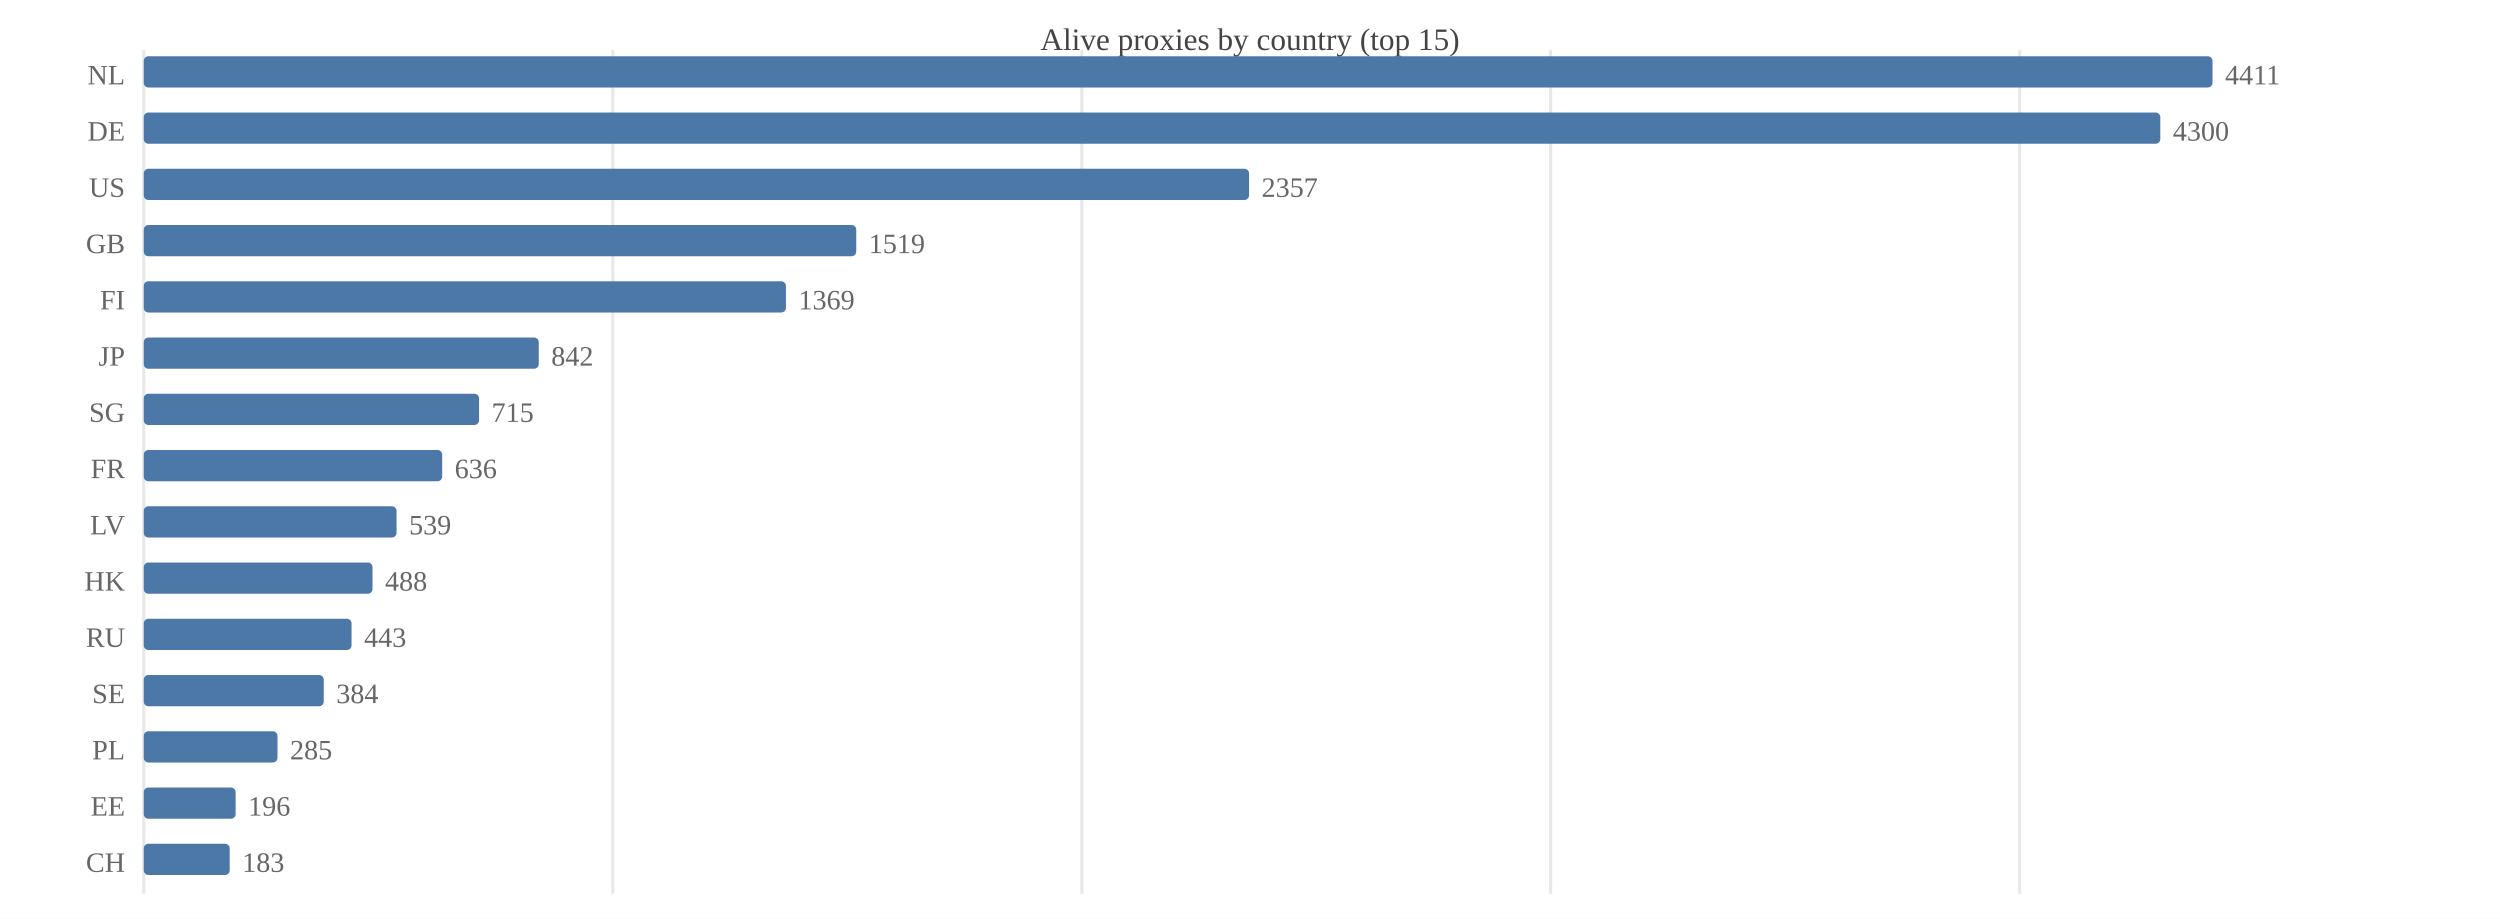
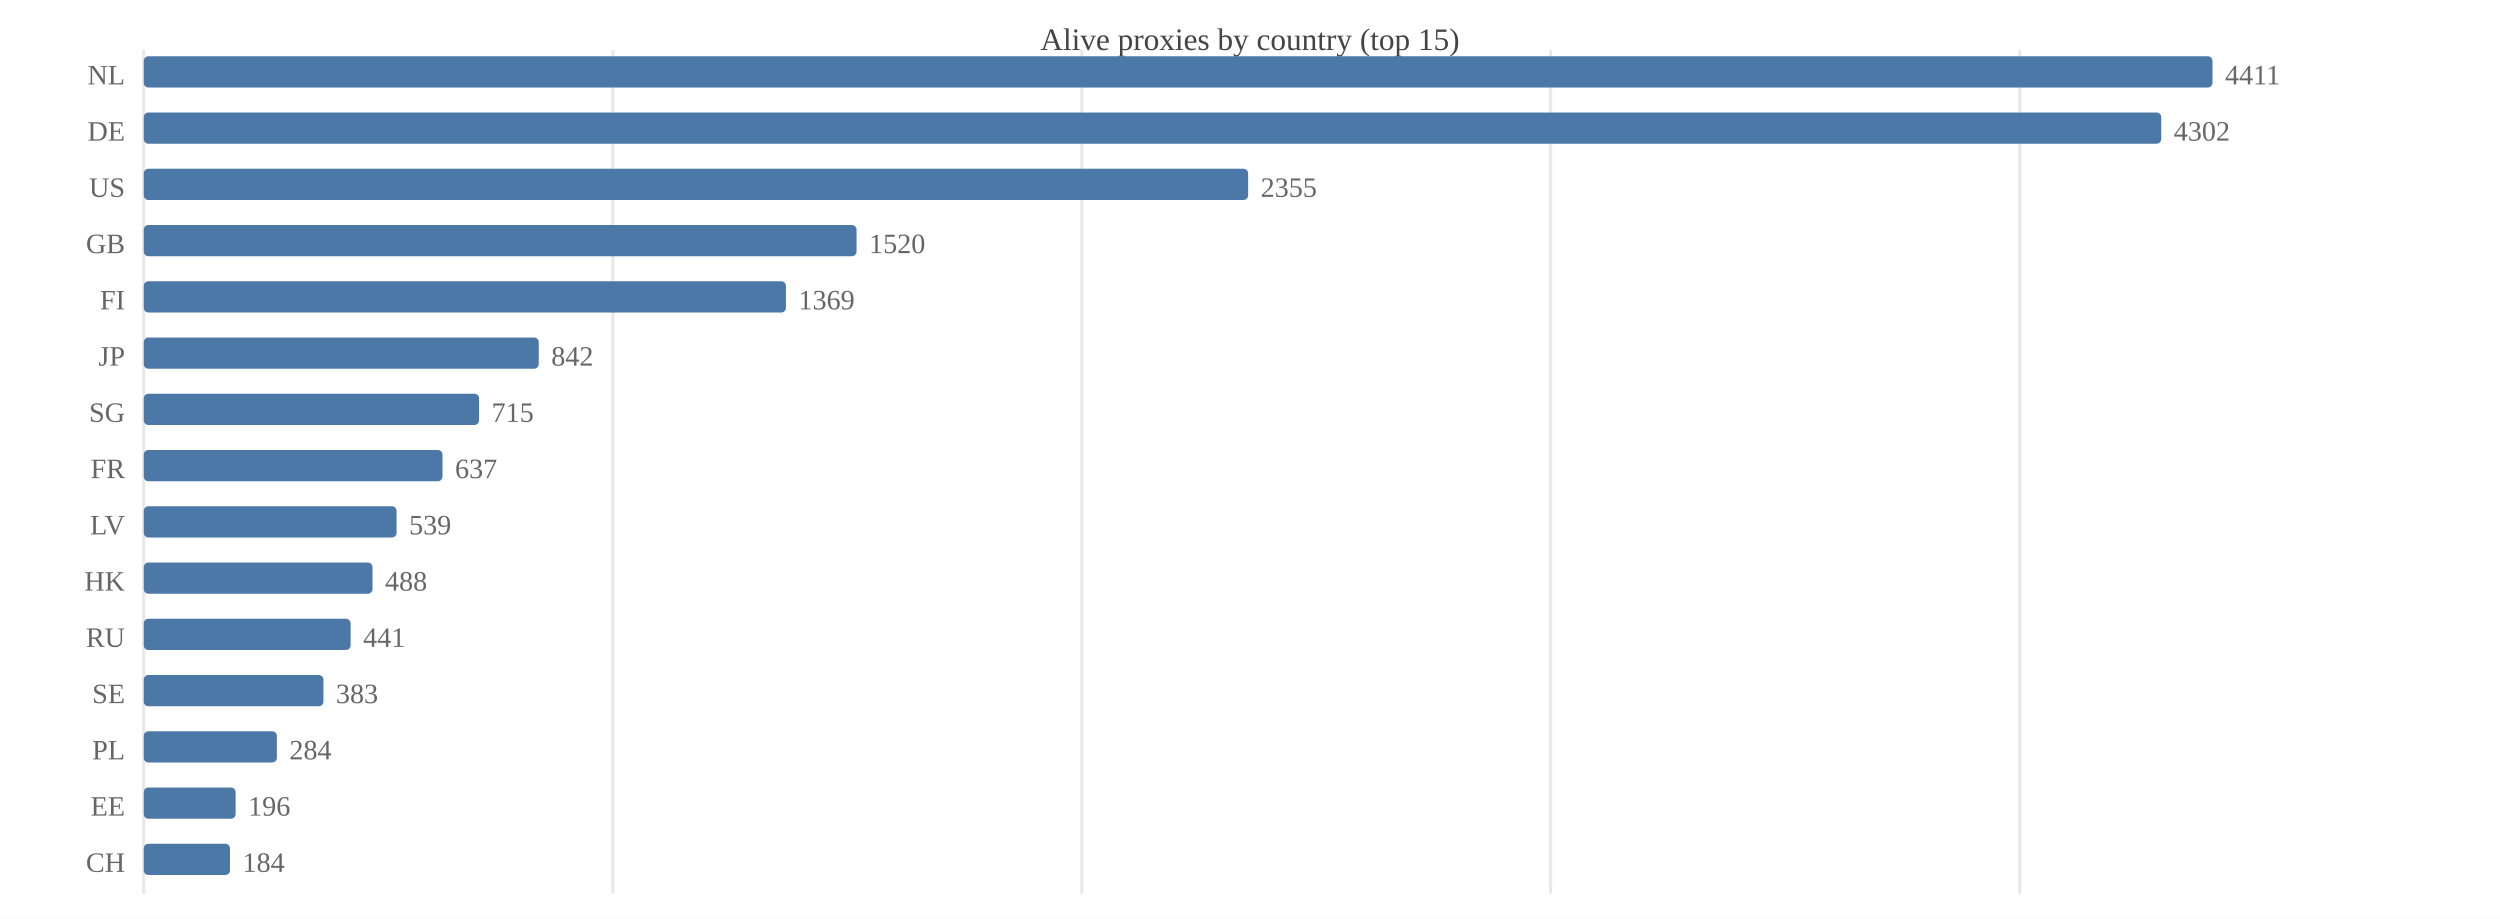
<svg xmlns="http://www.w3.org/2000/svg" width="800" height="294" viewBox="0 0 800 294">
  <rect width="800" height="294" fill="#ffffff" />
  <text x="400.0" y="16" font-size="10" text-anchor="middle" fill="#444">Alive proxies by country (top 15)</text>
  <line x1="46.0" y1="16" x2="46.0" y2="286" stroke="#e8e8e8" />
  <line x1="196.1" y1="16" x2="196.1" y2="286" stroke="#e8e8e8" />
  <line x1="346.2" y1="16" x2="346.2" y2="286" stroke="#e8e8e8" />
  <line x1="496.2" y1="16" x2="496.2" y2="286" stroke="#e8e8e8" />
  <line x1="646.3" y1="16" x2="646.3" y2="286" stroke="#e8e8e8" />
  <text x="40" y="27.0" font-size="9" text-anchor="end" fill="#666">NL</text>
  <rect x="46.0" y="18.0" width="662.0" height="10.0" fill="#4c78a8" rx="1.5" />
  <text x="712.0" y="27.0" font-size="9" fill="#666">4411</text>
  <text x="40" y="45.0" font-size="9" text-anchor="end" fill="#666">DE</text>
-   <rect x="46.0" y="36.0" width="645.3" height="10.0" fill="#4c78a8" rx="1.5" />
-   <text x="695.3" y="45.0" font-size="9" fill="#666">4300</text>
+   <rect x="46.0" y="36.0" width="645.6" height="10.0" fill="#4c78a8" rx="1.5" />
+   <text x="695.6" y="45.0" font-size="9" fill="#666">4302</text>
  <text x="40" y="63.0" font-size="9" text-anchor="end" fill="#666">US</text>
-   <rect x="46.0" y="54.0" width="353.7" height="10.0" fill="#4c78a8" rx="1.5" />
-   <text x="403.7" y="63.0" font-size="9" fill="#666">2357</text>
+   <rect x="46.0" y="54.0" width="353.4" height="10.0" fill="#4c78a8" rx="1.5" />
+   <text x="403.4" y="63.0" font-size="9" fill="#666">2355</text>
  <text x="40" y="81.0" font-size="9" text-anchor="end" fill="#666">GB</text>
-   <rect x="46.0" y="72.0" width="228.0" height="10.0" fill="#4c78a8" rx="1.5" />
-   <text x="278.0" y="81.0" font-size="9" fill="#666">1519</text>
+   <rect x="46.0" y="72.0" width="228.1" height="10.0" fill="#4c78a8" rx="1.5" />
+   <text x="278.1" y="81.0" font-size="9" fill="#666">1520</text>
  <text x="40" y="99.0" font-size="9" text-anchor="end" fill="#666">FI</text>
  <rect x="46.0" y="90.0" width="205.5" height="10.0" fill="#4c78a8" rx="1.5" />
  <text x="255.5" y="99.0" font-size="9" fill="#666">1369</text>
  <text x="40" y="117.0" font-size="9" text-anchor="end" fill="#666">JP</text>
  <rect x="46.0" y="108.0" width="126.4" height="10.0" fill="#4c78a8" rx="1.5" />
  <text x="176.4" y="117.0" font-size="9" fill="#666">842</text>
  <text x="40" y="135.0" font-size="9" text-anchor="end" fill="#666">SG</text>
  <rect x="46.0" y="126.0" width="107.3" height="10.0" fill="#4c78a8" rx="1.5" />
  <text x="157.3" y="135.0" font-size="9" fill="#666">715</text>
  <text x="40" y="153.0" font-size="9" text-anchor="end" fill="#666">FR</text>
-   <rect x="46.0" y="144.0" width="95.5" height="10.0" fill="#4c78a8" rx="1.5" />
-   <text x="145.5" y="153.0" font-size="9" fill="#666">636</text>
+   <rect x="46.0" y="144.0" width="95.6" height="10.0" fill="#4c78a8" rx="1.5" />
+   <text x="145.6" y="153.0" font-size="9" fill="#666">637</text>
  <text x="40" y="171.0" font-size="9" text-anchor="end" fill="#666">LV</text>
  <rect x="46.0" y="162.0" width="80.9" height="10.0" fill="#4c78a8" rx="1.5" />
  <text x="130.9" y="171.0" font-size="9" fill="#666">539</text>
  <text x="40" y="189.0" font-size="9" text-anchor="end" fill="#666">HK</text>
  <rect x="46.0" y="180.0" width="73.2" height="10.0" fill="#4c78a8" rx="1.5" />
  <text x="123.2" y="189.0" font-size="9" fill="#666">488</text>
  <text x="40" y="207.0" font-size="9" text-anchor="end" fill="#666">RU</text>
-   <rect x="46.0" y="198.0" width="66.5" height="10.0" fill="#4c78a8" rx="1.5" />
-   <text x="116.5" y="207.0" font-size="9" fill="#666">443</text>
+   <rect x="46.0" y="198.0" width="66.2" height="10.0" fill="#4c78a8" rx="1.5" />
+   <text x="116.2" y="207.0" font-size="9" fill="#666">441</text>
  <text x="40" y="225.0" font-size="9" text-anchor="end" fill="#666">SE</text>
-   <rect x="46.0" y="216.0" width="57.6" height="10.0" fill="#4c78a8" rx="1.5" />
-   <text x="107.6" y="225.0" font-size="9" fill="#666">384</text>
+   <rect x="46.0" y="216.0" width="57.5" height="10.0" fill="#4c78a8" rx="1.5" />
+   <text x="107.5" y="225.0" font-size="9" fill="#666">383</text>
  <text x="40" y="243.0" font-size="9" text-anchor="end" fill="#666">PL</text>
-   <rect x="46.0" y="234.0" width="42.8" height="10.0" fill="#4c78a8" rx="1.5" />
-   <text x="92.8" y="243.0" font-size="9" fill="#666">285</text>
+   <rect x="46.0" y="234.0" width="42.6" height="10.0" fill="#4c78a8" rx="1.5" />
+   <text x="92.6" y="243.0" font-size="9" fill="#666">284</text>
  <text x="40" y="261.0" font-size="9" text-anchor="end" fill="#666">EE</text>
  <rect x="46.0" y="252.0" width="29.4" height="10.0" fill="#4c78a8" rx="1.5" />
  <text x="79.4" y="261.0" font-size="9" fill="#666">196</text>
  <text x="40" y="279.0" font-size="9" text-anchor="end" fill="#666">CH</text>
-   <rect x="46.0" y="270.0" width="27.5" height="10.0" fill="#4c78a8" rx="1.5" />
-   <text x="77.5" y="279.0" font-size="9" fill="#666">183</text>
+   <rect x="46.0" y="270.0" width="27.6" height="10.0" fill="#4c78a8" rx="1.5" />
+   <text x="77.6" y="279.0" font-size="9" fill="#666">184</text>
</svg>
